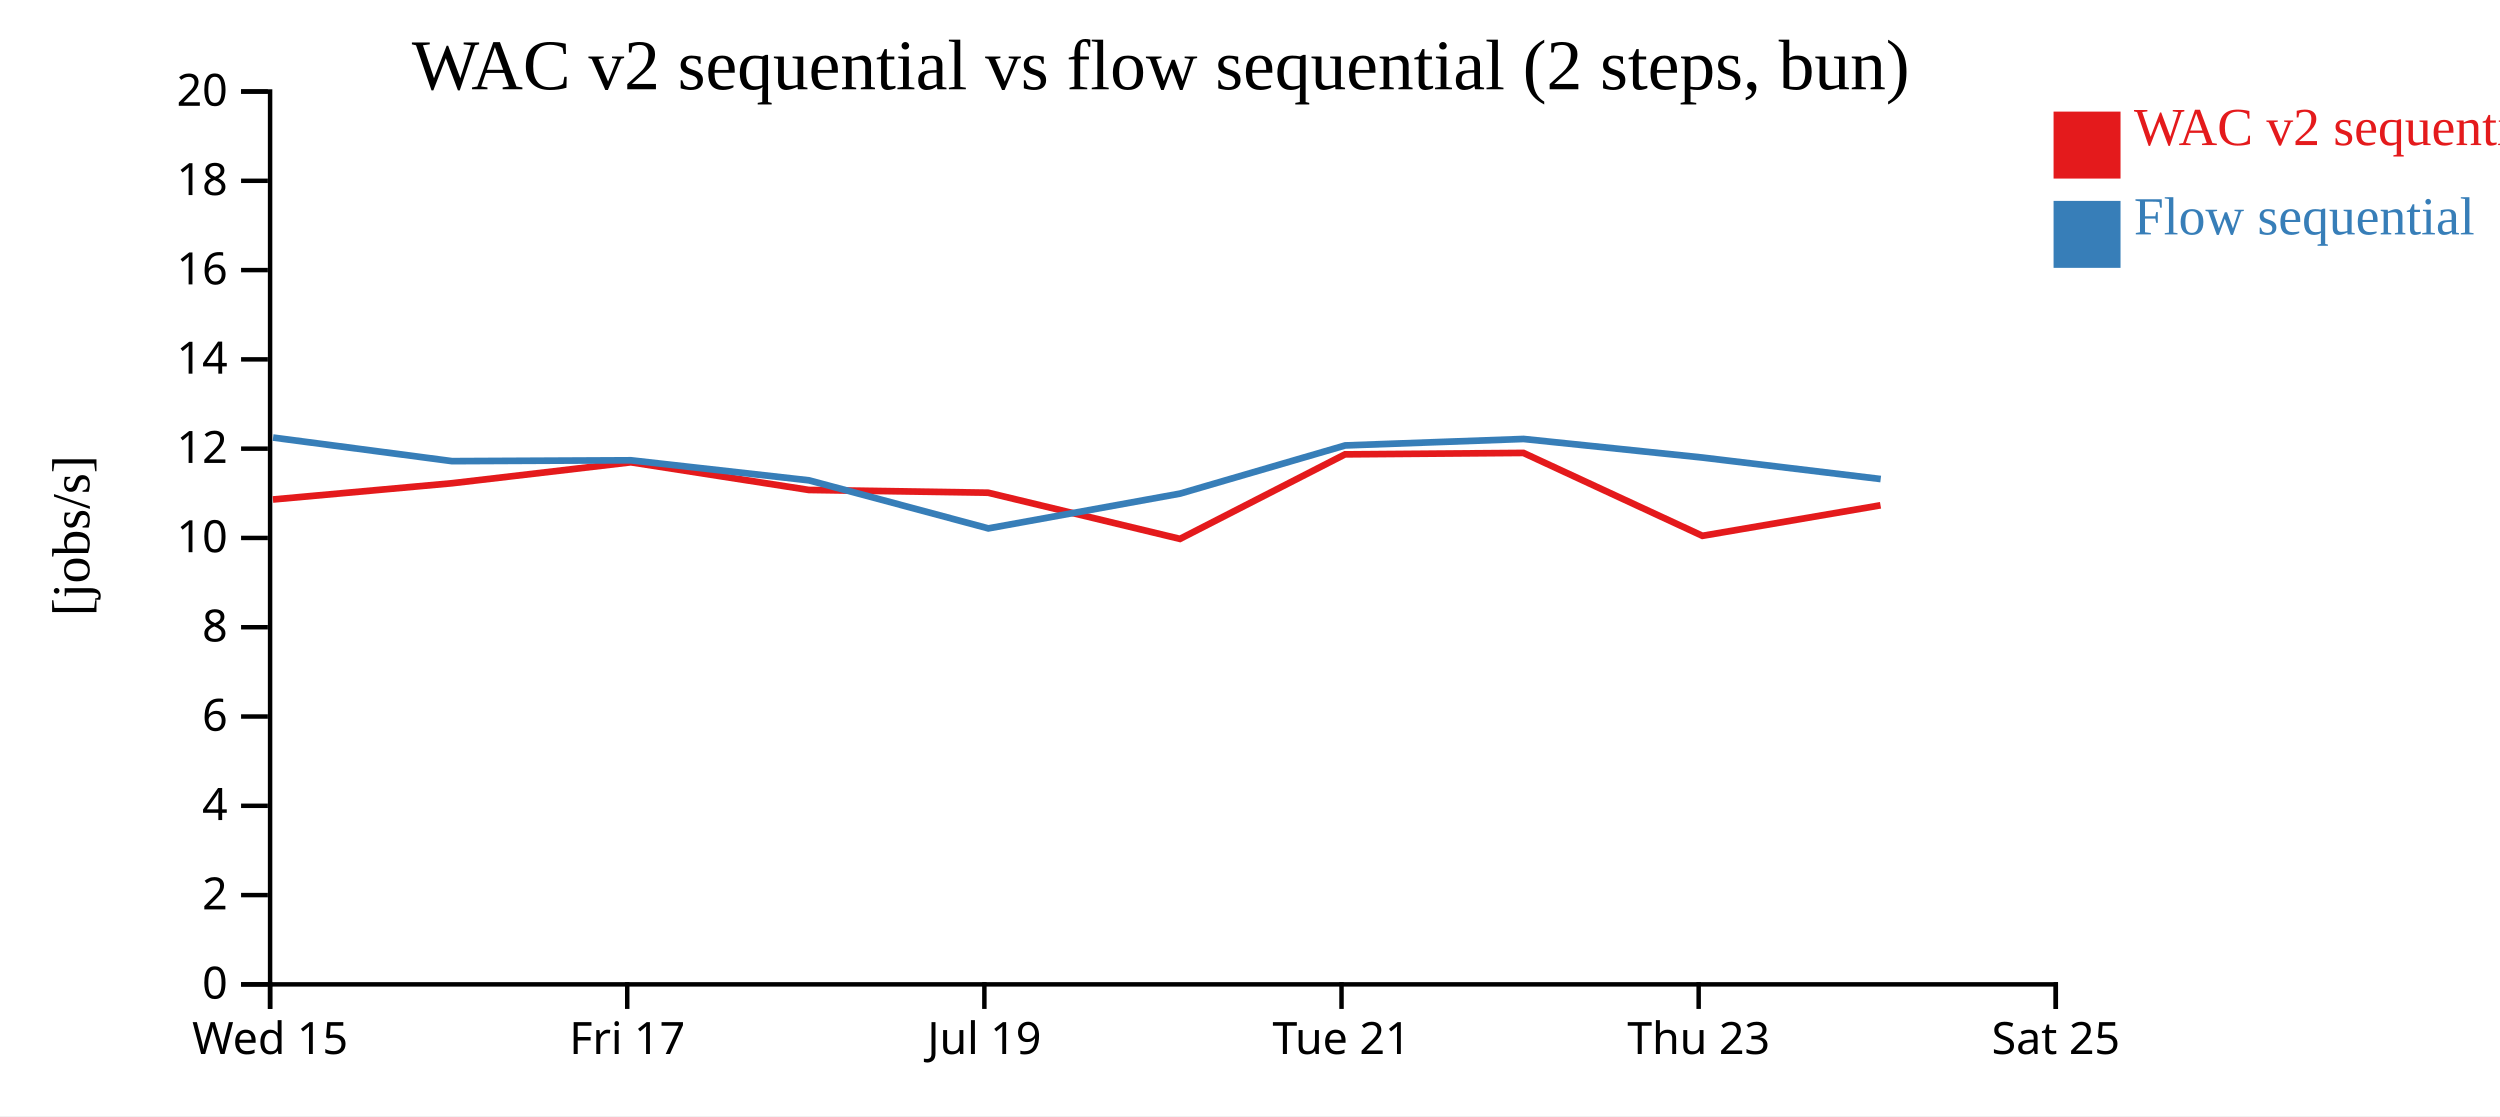
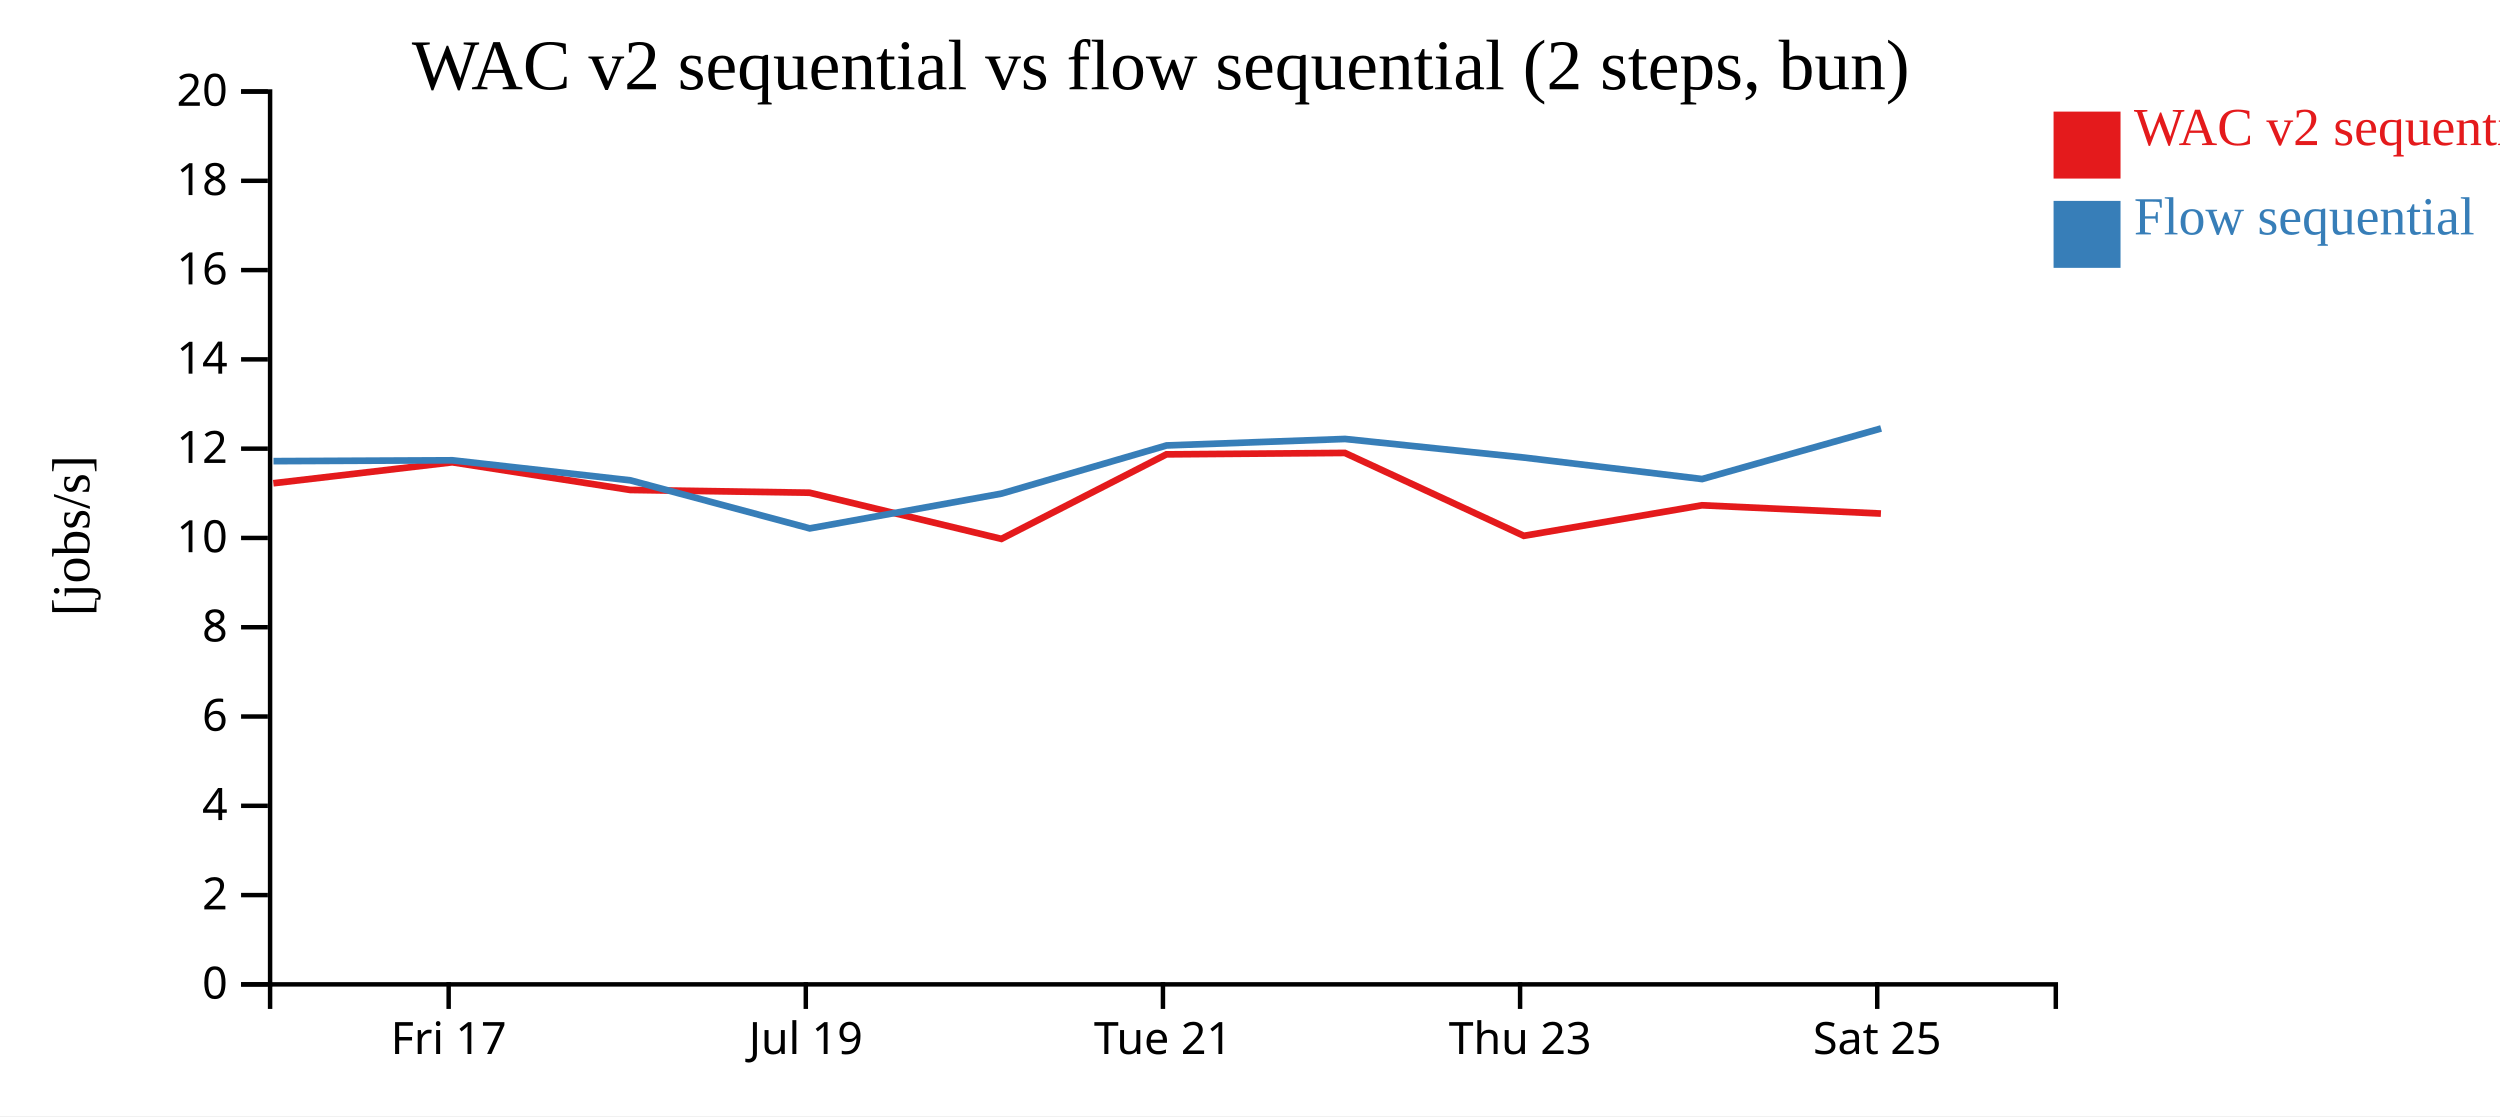
<svg xmlns="http://www.w3.org/2000/svg" width="560" height="250">
  <rect width="100%" height="100%" fill="white" />
  <g transform="translate(60,20)">
    <g transform="translate(0,200)" fill="none" font-size="10" font-family="sans-serif" text-anchor="middle">
      <path class="domain" stroke="currentColor" d="M0.5,6V0.5H400.5V6" />
-       <g class="tick" opacity="1" transform="translate(0.5,0)">
-         <line stroke="currentColor" y2="6" />
-         <text fill="currentColor" y="9" dy="0.71em">Wed 15</text>
-       </g>
-       <g class="tick" opacity="1" transform="translate(80.5,0)">
+       <g class="tick" opacity="1" transform="translate(40.5,0)">
        <line stroke="currentColor" y2="6" />
        <text fill="currentColor" y="9" dy="0.71em">Fri 17</text>
      </g>
-       <g class="tick" opacity="1" transform="translate(160.5,0)">
+       <g class="tick" opacity="1" transform="translate(120.5,0)">
        <line stroke="currentColor" y2="6" />
        <text fill="currentColor" y="9" dy="0.71em">Jul 19</text>
      </g>
-       <g class="tick" opacity="1" transform="translate(240.5,0)">
+       <g class="tick" opacity="1" transform="translate(200.5,0)">
        <line stroke="currentColor" y2="6" />
        <text fill="currentColor" y="9" dy="0.71em">Tue 21</text>
      </g>
-       <g class="tick" opacity="1" transform="translate(320.5,0)">
+       <g class="tick" opacity="1" transform="translate(280.5,0)">
        <line stroke="currentColor" y2="6" />
        <text fill="currentColor" y="9" dy="0.71em">Thu 23</text>
      </g>
-       <g class="tick" opacity="1" transform="translate(400.5,0)">
+       <g class="tick" opacity="1" transform="translate(360.5,0)">
        <line stroke="currentColor" y2="6" />
        <text fill="currentColor" y="9" dy="0.71em">Sat 25</text>
      </g>
    </g>
    <g fill="none" font-size="10" font-family="sans-serif" text-anchor="end">
      <path class="domain" stroke="currentColor" d="M-6,200.5H0.5V0.5H-6" />
      <g class="tick" opacity="1" transform="translate(0,200.5)">
        <line stroke="currentColor" x2="-6" />
        <text fill="currentColor" x="-9" dy="0.32em">0</text>
      </g>
      <g class="tick" opacity="1" transform="translate(0,180.5)">
        <line stroke="currentColor" x2="-6" />
        <text fill="currentColor" x="-9" dy="0.32em">2</text>
      </g>
      <g class="tick" opacity="1" transform="translate(0,160.5)">
        <line stroke="currentColor" x2="-6" />
        <text fill="currentColor" x="-9" dy="0.32em">4</text>
      </g>
      <g class="tick" opacity="1" transform="translate(0,140.5)">
        <line stroke="currentColor" x2="-6" />
        <text fill="currentColor" x="-9" dy="0.32em">6</text>
      </g>
      <g class="tick" opacity="1" transform="translate(0,120.5)">
        <line stroke="currentColor" x2="-6" />
        <text fill="currentColor" x="-9" dy="0.32em">8</text>
      </g>
      <g class="tick" opacity="1" transform="translate(0,100.5)">
        <line stroke="currentColor" x2="-6" />
        <text fill="currentColor" x="-9" dy="0.32em">10</text>
      </g>
      <g class="tick" opacity="1" transform="translate(0,80.5)">
        <line stroke="currentColor" x2="-6" />
        <text fill="currentColor" x="-9" dy="0.32em">12</text>
      </g>
      <g class="tick" opacity="1" transform="translate(0,60.5)">
        <line stroke="currentColor" x2="-6" />
        <text fill="currentColor" x="-9" dy="0.32em">14</text>
      </g>
      <g class="tick" opacity="1" transform="translate(0,40.5)">
        <line stroke="currentColor" x2="-6" />
        <text fill="currentColor" x="-9" dy="0.32em">16</text>
      </g>
      <g class="tick" opacity="1" transform="translate(0,20.5)">
        <line stroke="currentColor" x2="-6" />
        <text fill="currentColor" x="-9" dy="0.32em">18</text>
      </g>
      <g class="tick" opacity="1" transform="translate(0,0.5)">
        <line stroke="currentColor" x2="-6" />
        <text fill="currentColor" x="-9" dy="0.32em">20</text>
      </g>
    </g>
    <text text-anchor="middle" style="font-size: 12px" transform="rotate(-90)" y="-40" x="-100">[jobs/s]</text>
    <text text-anchor="middle" style="font-size: 16px" y="0" x="200">WAC v2 sequential vs flow sequential (2 steps, bun)</text>
-     <path class="line" fill="none" stroke="#e41a1c" stroke-width="1.5" d="M1.134,91.887L41.231,88.248L81.305,83.553L121.188,89.751L161.346,90.37L204.311,100.711L241.282,81.774L281.251,81.455L321.34,100.024L361.238,93.185" />
-     <path class="line" fill="none" stroke="#377eb8" stroke-width="1.5" d="M1.169,78.013L41.267,83.298L81.341,83.107L121.222,87.6L161.385,98.362L204.35,90.562L241.316,79.779L281.285,78.328L321.381,82.497L361.276,87.306" />
+     <path class="line" fill="none" stroke="#e41a1c" stroke-width="1.5" d="M1.231,88.248L41.305,83.553L81.188,89.751L121.346,90.37L164.311,100.711L201.282,81.774L241.251,81.455L281.34,100.024L321.238,93.185L361.33,95.037" />
+     <path class="line" fill="none" stroke="#377eb8" stroke-width="1.5" d="M1.267,83.298L41.341,83.107L81.222,87.6L121.385,98.362L164.35,90.562L201.316,79.779L241.285,78.328L281.381,82.497L321.276,87.306L361.365,75.974" />
    <rect class="dot" x="400" y="5" width="15" height="15" style="fill: #e41a1c;" />
    <rect class="dot" x="400" y="25" width="15" height="15" style="fill: #377eb8;" />
    <text class="label" x="418" y="12.5" style="fill: #e41a1c; alignment-baseline: middle;" text-anchor="left">WAC v2 sequential</text>
    <text class="label" x="418" y="32.5" style="fill: #377eb8; alignment-baseline: middle;" text-anchor="left">Flow sequential</text>
  </g>
</svg>
